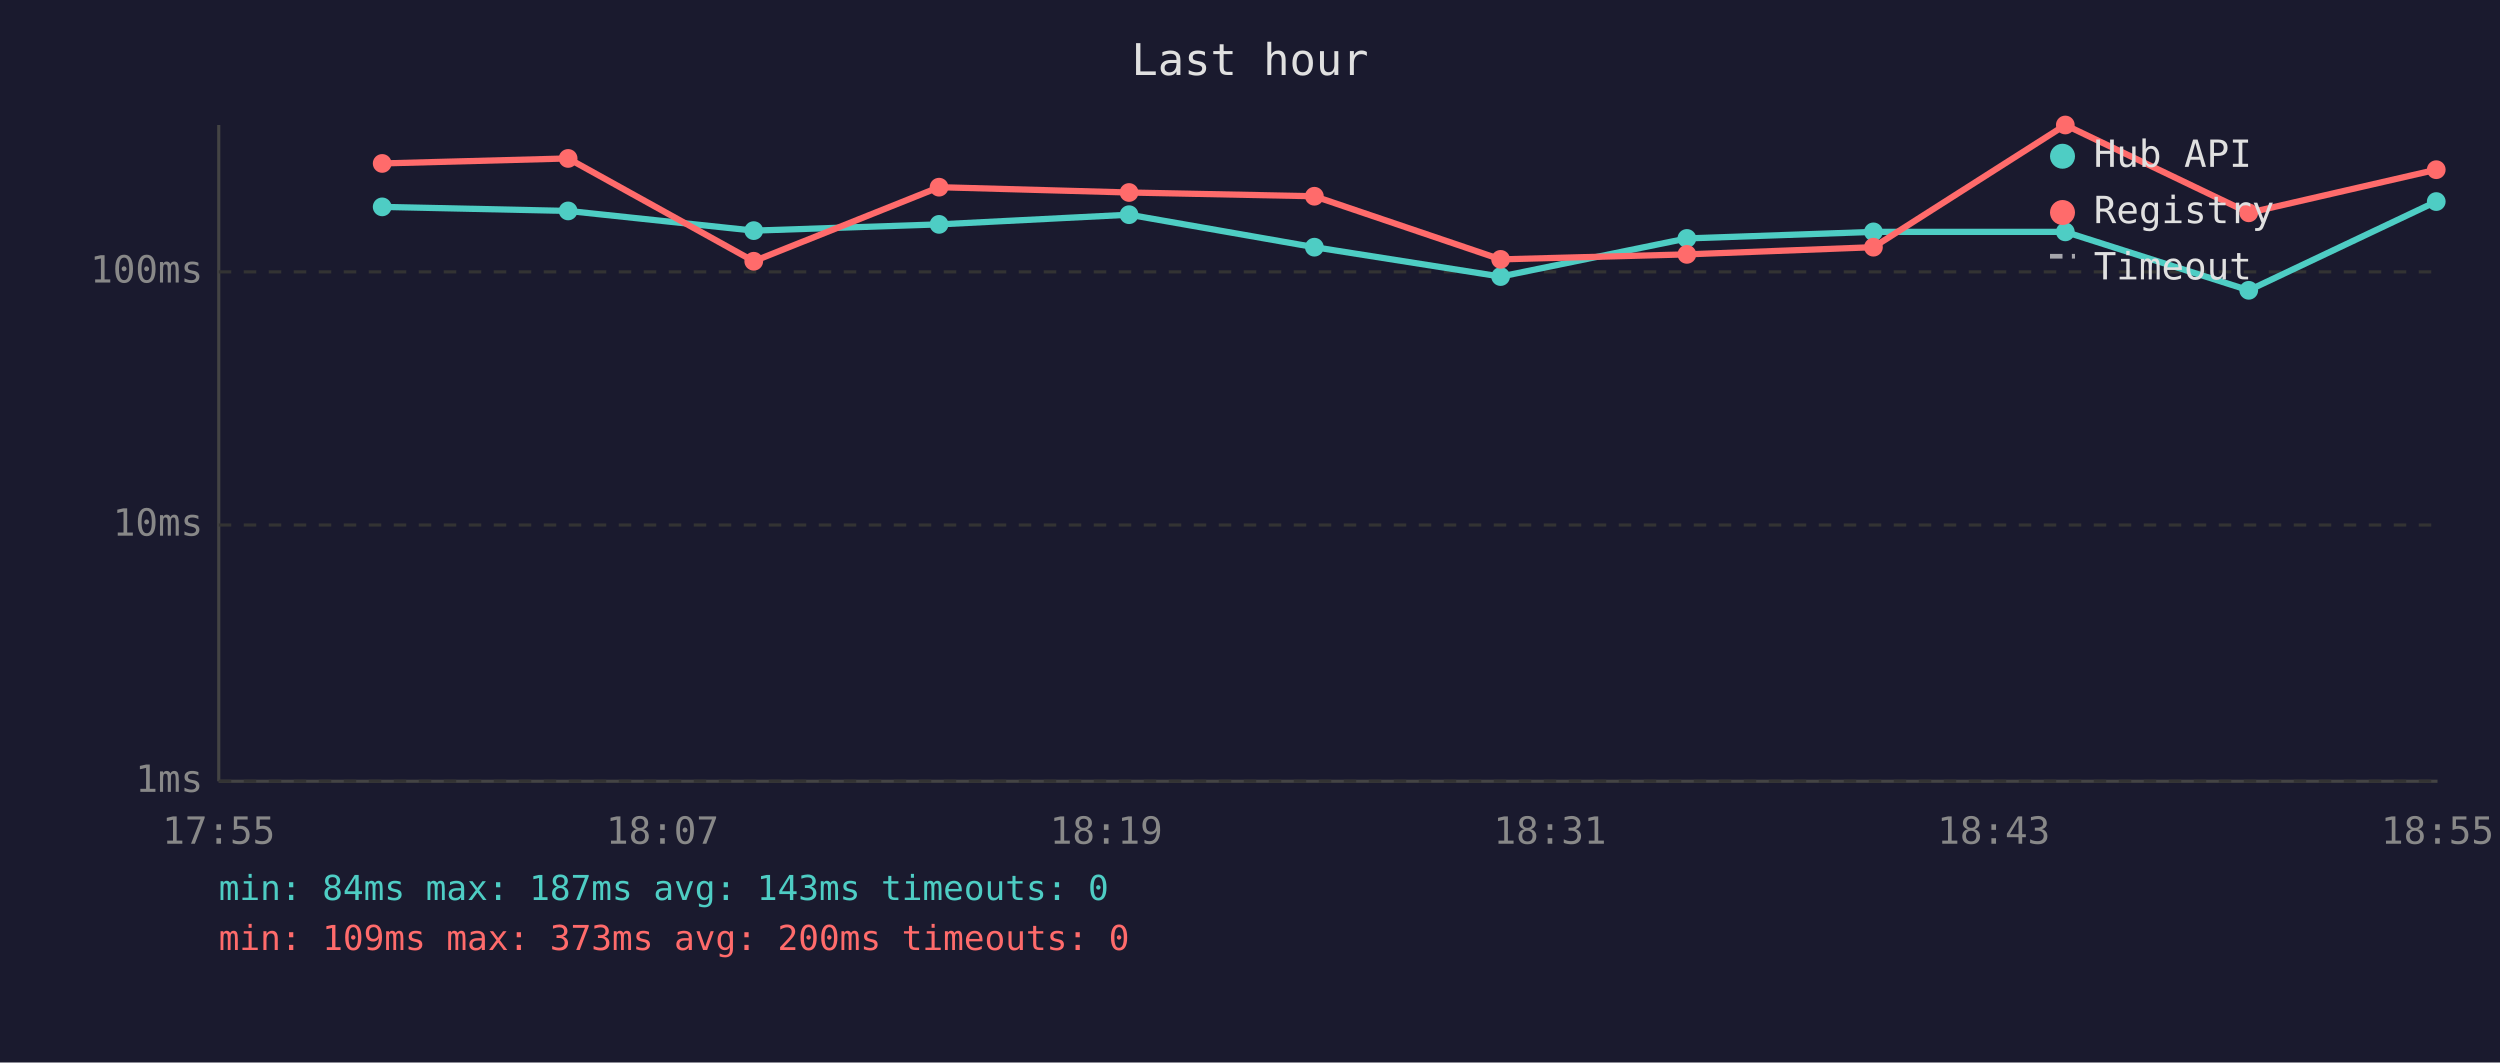
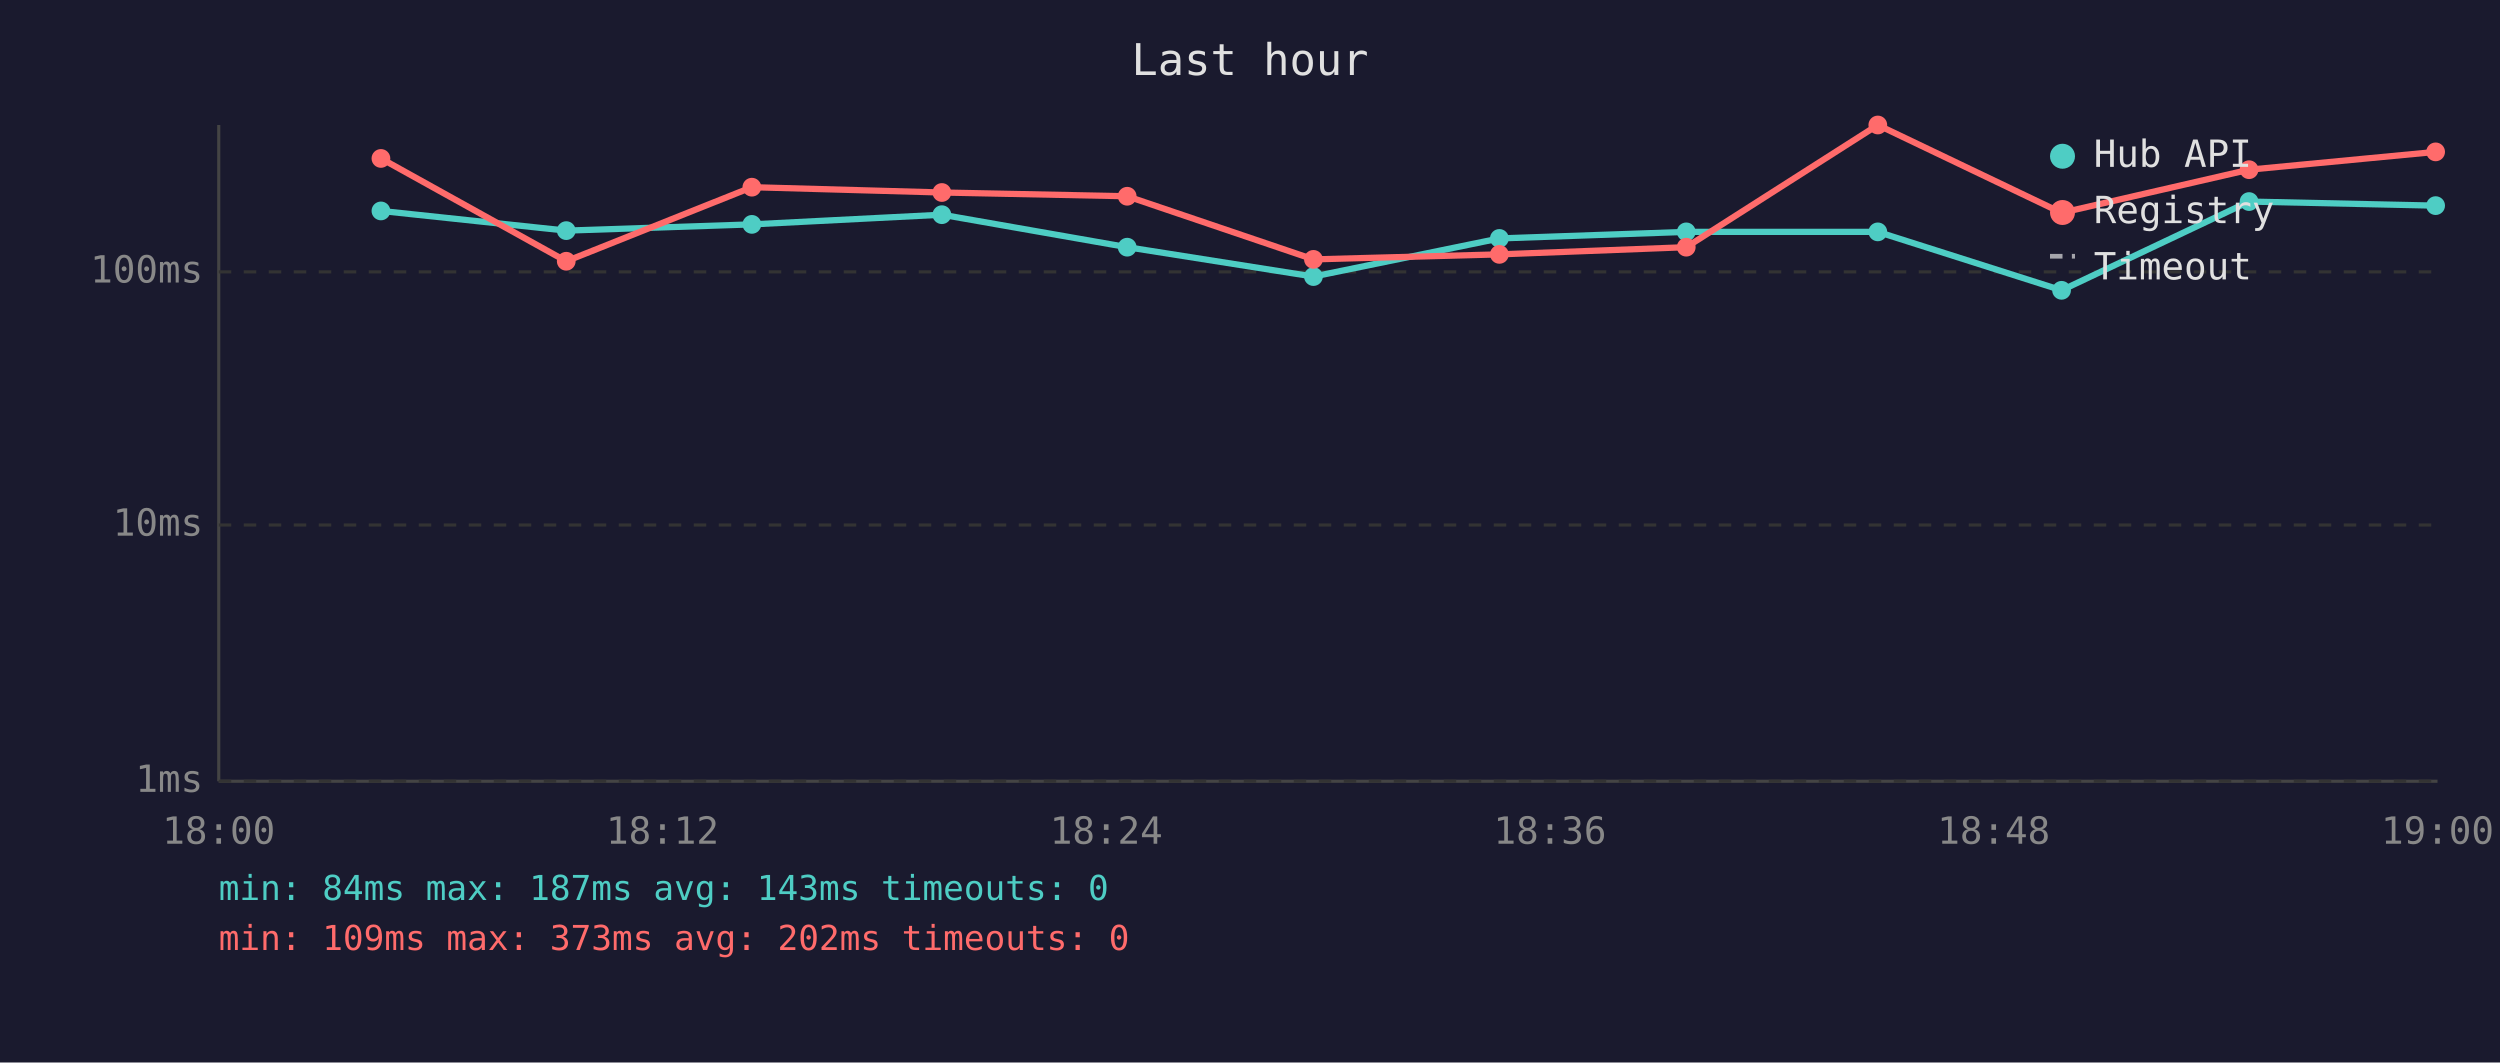
<svg xmlns="http://www.w3.org/2000/svg" viewBox="0 0 800 340" font-family="monospace" font-size="12">
  <rect width="800" height="340" fill="#1a1a2e" />
  <text x="400" y="24" fill="#e0e0e0" font-size="14" text-anchor="middle">Last hour</text>
  <line x1="70" y1="40" x2="70" y2="250" stroke="#444" stroke-width="1" />
  <line x1="70" y1="250" x2="780" y2="250" stroke="#444" stroke-width="1" />
  <line x1="70" y1="250" x2="780" y2="250" stroke="#333" stroke-width="1" stroke-dasharray="4" />
  <text x="65" y="250" fill="#888" text-anchor="end" dominant-baseline="middle">1ms</text>
  <line x1="70" y1="168" x2="780" y2="168" stroke="#333" stroke-width="1" stroke-dasharray="4" />
  <text x="65" y="168" fill="#888" text-anchor="end" dominant-baseline="middle">10ms</text>
  <line x1="70" y1="87" x2="780" y2="87" stroke="#333" stroke-width="1" stroke-dasharray="4" />
  <text x="65" y="87" fill="#888" text-anchor="end" dominant-baseline="middle">100ms</text>
-   <text x="70" y="270" fill="#888" text-anchor="middle">17:55</text>
-   <text x="212" y="270" fill="#888" text-anchor="middle">18:07</text>
-   <text x="354" y="270" fill="#888" text-anchor="middle">18:19</text>
-   <text x="496" y="270" fill="#888" text-anchor="middle">18:31</text>
-   <text x="638" y="270" fill="#888" text-anchor="middle">18:43</text>
-   <text x="780" y="270" fill="#888" text-anchor="middle">18:55</text>
-   <polyline points="122.3,66.2 181.8,67.5 241.2,73.8 300.5,71.8 361.3,68.7 420.6,79.1 480.2,88.5 539.8,76.3 599.5,74.2 660.9,74.2 719.6,92.9 779.6,64.5" fill="none" stroke="#4ecdc4" stroke-width="2" opacity="1" />
-   <circle cx="122.3" cy="66.2" r="3" fill="#4ecdc4" />
-   <circle cx="181.8" cy="67.5" r="3" fill="#4ecdc4" />
-   <circle cx="241.2" cy="73.8" r="3" fill="#4ecdc4" />
-   <circle cx="300.5" cy="71.8" r="3" fill="#4ecdc4" />
-   <circle cx="361.3" cy="68.7" r="3" fill="#4ecdc4" />
-   <circle cx="420.6" cy="79.1" r="3" fill="#4ecdc4" />
-   <circle cx="480.2" cy="88.5" r="3" fill="#4ecdc4" />
-   <circle cx="539.8" cy="76.3" r="3" fill="#4ecdc4" />
-   <circle cx="599.5" cy="74.2" r="3" fill="#4ecdc4" />
-   <circle cx="660.9" cy="74.2" r="3" fill="#4ecdc4" />
-   <circle cx="719.6" cy="92.9" r="3" fill="#4ecdc4" />
-   <circle cx="779.6" cy="64.5" r="3" fill="#4ecdc4" />
-   <polyline points="122.3,52.3 181.8,50.7 241.2,83.6 300.5,59.9 361.3,61.6 420.6,62.8 480.2,83.0 539.8,81.4 599.5,79.1 660.9,40.0 719.6,68.1 779.6,54.3" fill="none" stroke="#ff6b6b" stroke-width="2" opacity="1" />
-   <circle cx="122.3" cy="52.3" r="3" fill="#ff6b6b" />
-   <circle cx="181.8" cy="50.7" r="3" fill="#ff6b6b" />
-   <circle cx="241.2" cy="83.6" r="3" fill="#ff6b6b" />
-   <circle cx="300.5" cy="59.9" r="3" fill="#ff6b6b" />
-   <circle cx="361.3" cy="61.6" r="3" fill="#ff6b6b" />
-   <circle cx="420.6" cy="62.8" r="3" fill="#ff6b6b" />
-   <circle cx="480.2" cy="83.0" r="3" fill="#ff6b6b" />
-   <circle cx="539.8" cy="81.4" r="3" fill="#ff6b6b" />
-   <circle cx="599.5" cy="79.1" r="3" fill="#ff6b6b" />
-   <circle cx="660.9" cy="40.0" r="3" fill="#ff6b6b" />
-   <circle cx="719.6" cy="68.1" r="3" fill="#ff6b6b" />
-   <circle cx="779.6" cy="54.3" r="3" fill="#ff6b6b" />
+   <text x="70" y="270" fill="#888" text-anchor="middle">18:00</text>
+   <text x="212" y="270" fill="#888" text-anchor="middle">18:12</text>
+   <text x="354" y="270" fill="#888" text-anchor="middle">18:24</text>
+   <text x="496" y="270" fill="#888" text-anchor="middle">18:36</text>
+   <text x="638" y="270" fill="#888" text-anchor="middle">18:48</text>
+   <text x="780" y="270" fill="#888" text-anchor="middle">19:00</text>
+   <polyline points="121.9,67.5 181.2,73.8 240.6,71.8 301.4,68.7 360.7,79.1 420.3,88.5 479.8,76.3 539.6,74.2 600.9,74.2 659.7,92.9 719.7,64.5 779.4,65.8" fill="none" stroke="#4ecdc4" stroke-width="2" opacity="1" />
+   <circle cx="121.9" cy="67.5" r="3" fill="#4ecdc4" />
+   <circle cx="181.2" cy="73.8" r="3" fill="#4ecdc4" />
+   <circle cx="240.6" cy="71.8" r="3" fill="#4ecdc4" />
+   <circle cx="301.4" cy="68.7" r="3" fill="#4ecdc4" />
+   <circle cx="360.7" cy="79.1" r="3" fill="#4ecdc4" />
+   <circle cx="420.3" cy="88.5" r="3" fill="#4ecdc4" />
+   <circle cx="479.8" cy="76.3" r="3" fill="#4ecdc4" />
+   <circle cx="539.6" cy="74.2" r="3" fill="#4ecdc4" />
+   <circle cx="600.9" cy="74.2" r="3" fill="#4ecdc4" />
+   <circle cx="659.7" cy="92.9" r="3" fill="#4ecdc4" />
+   <circle cx="719.7" cy="64.5" r="3" fill="#4ecdc4" />
+   <circle cx="779.4" cy="65.8" r="3" fill="#4ecdc4" />
+   <polyline points="121.9,50.7 181.2,83.6 240.6,59.9 301.4,61.6 360.7,62.8 420.3,83.0 479.8,81.4 539.6,79.1 600.9,40.0 659.7,68.1 719.7,54.3 779.4,48.6" fill="none" stroke="#ff6b6b" stroke-width="2" opacity="1" />
+   <circle cx="121.9" cy="50.7" r="3" fill="#ff6b6b" />
+   <circle cx="181.2" cy="83.6" r="3" fill="#ff6b6b" />
+   <circle cx="240.6" cy="59.9" r="3" fill="#ff6b6b" />
+   <circle cx="301.4" cy="61.6" r="3" fill="#ff6b6b" />
+   <circle cx="360.7" cy="62.8" r="3" fill="#ff6b6b" />
+   <circle cx="420.3" cy="83.0" r="3" fill="#ff6b6b" />
+   <circle cx="479.8" cy="81.4" r="3" fill="#ff6b6b" />
+   <circle cx="539.6" cy="79.1" r="3" fill="#ff6b6b" />
+   <circle cx="600.9" cy="40.0" r="3" fill="#ff6b6b" />
+   <circle cx="659.7" cy="68.1" r="3" fill="#ff6b6b" />
+   <circle cx="719.7" cy="54.3" r="3" fill="#ff6b6b" />
+   <circle cx="779.4" cy="48.6" r="3" fill="#ff6b6b" />
  <circle cx="660" cy="50" r="4" fill="#4ecdc4" />
  <text x="670" y="50" fill="#e0e0e0" dominant-baseline="middle">Hub API</text>
  <circle cx="660" cy="68" r="4" fill="#ff6b6b" />
  <text x="670" y="68" fill="#e0e0e0" dominant-baseline="middle">Registry</text>
  <line x1="656" y1="82" x2="664" y2="82" stroke="#e0e0e0" stroke-width="1.5" stroke-dasharray="4,3" opacity="0.7" />
  <text x="670" y="86" fill="#e0e0e0" dominant-baseline="middle">Timeout</text>
  <text x="70" y="288" fill="#4ecdc4" font-size="11">min: 84ms  max: 187ms  avg: 143ms  timeouts: 0</text>
-   <text x="70" y="304" fill="#ff6b6b" font-size="11">min: 109ms  max: 373ms  avg: 200ms  timeouts: 0</text>
+   <text x="70" y="304" fill="#ff6b6b" font-size="11">min: 109ms  max: 373ms  avg: 202ms  timeouts: 0</text>
</svg>
